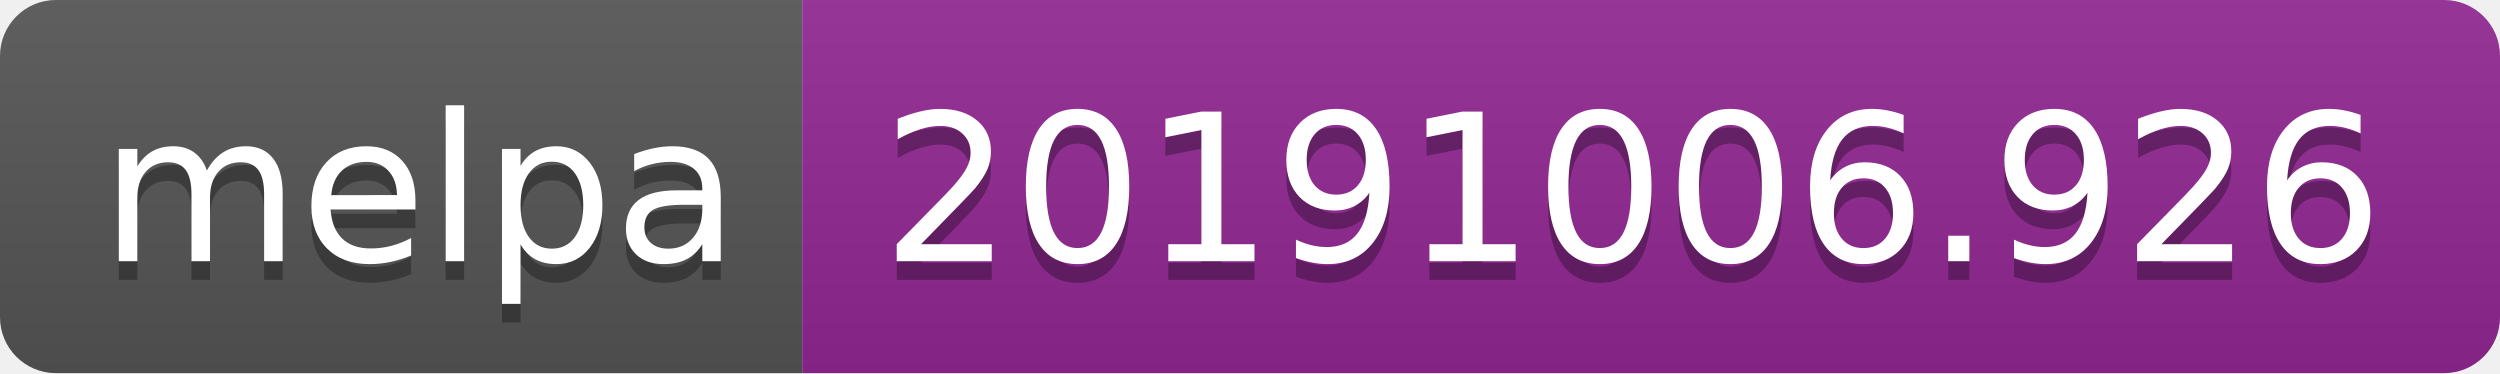
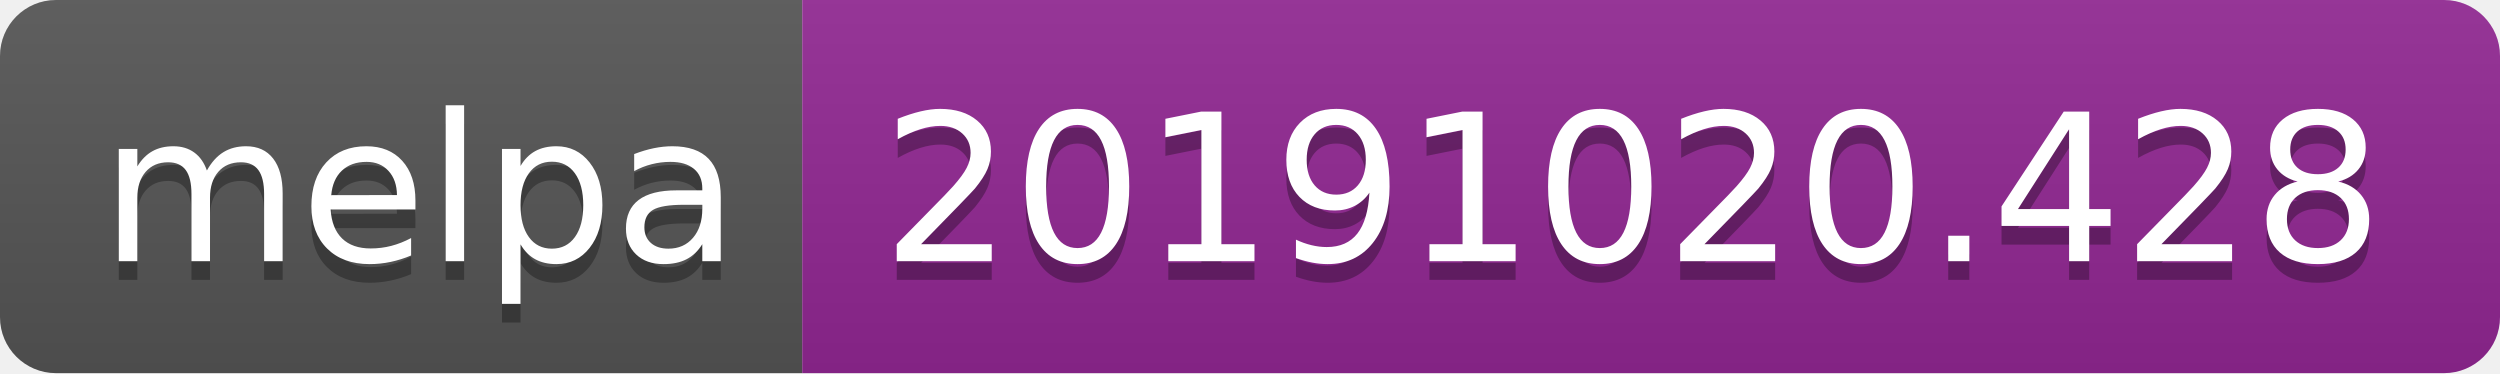
<svg xmlns="http://www.w3.org/2000/svg" width="134" height="20">
  <linearGradient id="b" x2="0" y2="100%">
    <stop offset="0" stop-color="#bbb" stop-opacity=".1" />
    <stop offset="1" stop-opacity=".1" />
  </linearGradient>
  <clipPath id="a">
    <rect width="134" height="20" rx="3" fill="#fff" />
  </clipPath>
  <g clip-path="url(#a)">
    <path fill="#555" d="M0 0h43v20H0z" />
    <path fill="#922793" d="M43 0h91v20H43z" />
    <path fill="url(#b)" d="M0 0h134v20H0z" />
  </g>
  <g fill="#fff" text-anchor="middle" font-family="DejaVu Sans,Verdana,Geneva,sans-serif" font-size="110">
    <text x="225" y="150" fill="#010101" fill-opacity=".3" transform="scale(.1)" textLength="330">melpa</text>
    <text x="225" y="140" transform="scale(.1)" textLength="330">melpa</text>
-     <text x="875" y="150" fill="#010101" fill-opacity=".3" transform="scale(.1)" textLength="810">20191006.926</text>
-     <text x="875" y="140" transform="scale(.1)" textLength="810">20191006.926</text>
+     <text x="875" y="150" fill="#010101" fill-opacity=".3" transform="scale(.1)" textLength="810">20191020.428</text>
+     <text x="875" y="140" transform="scale(.1)" textLength="810">20191020.428</text>
  </g>
</svg>
